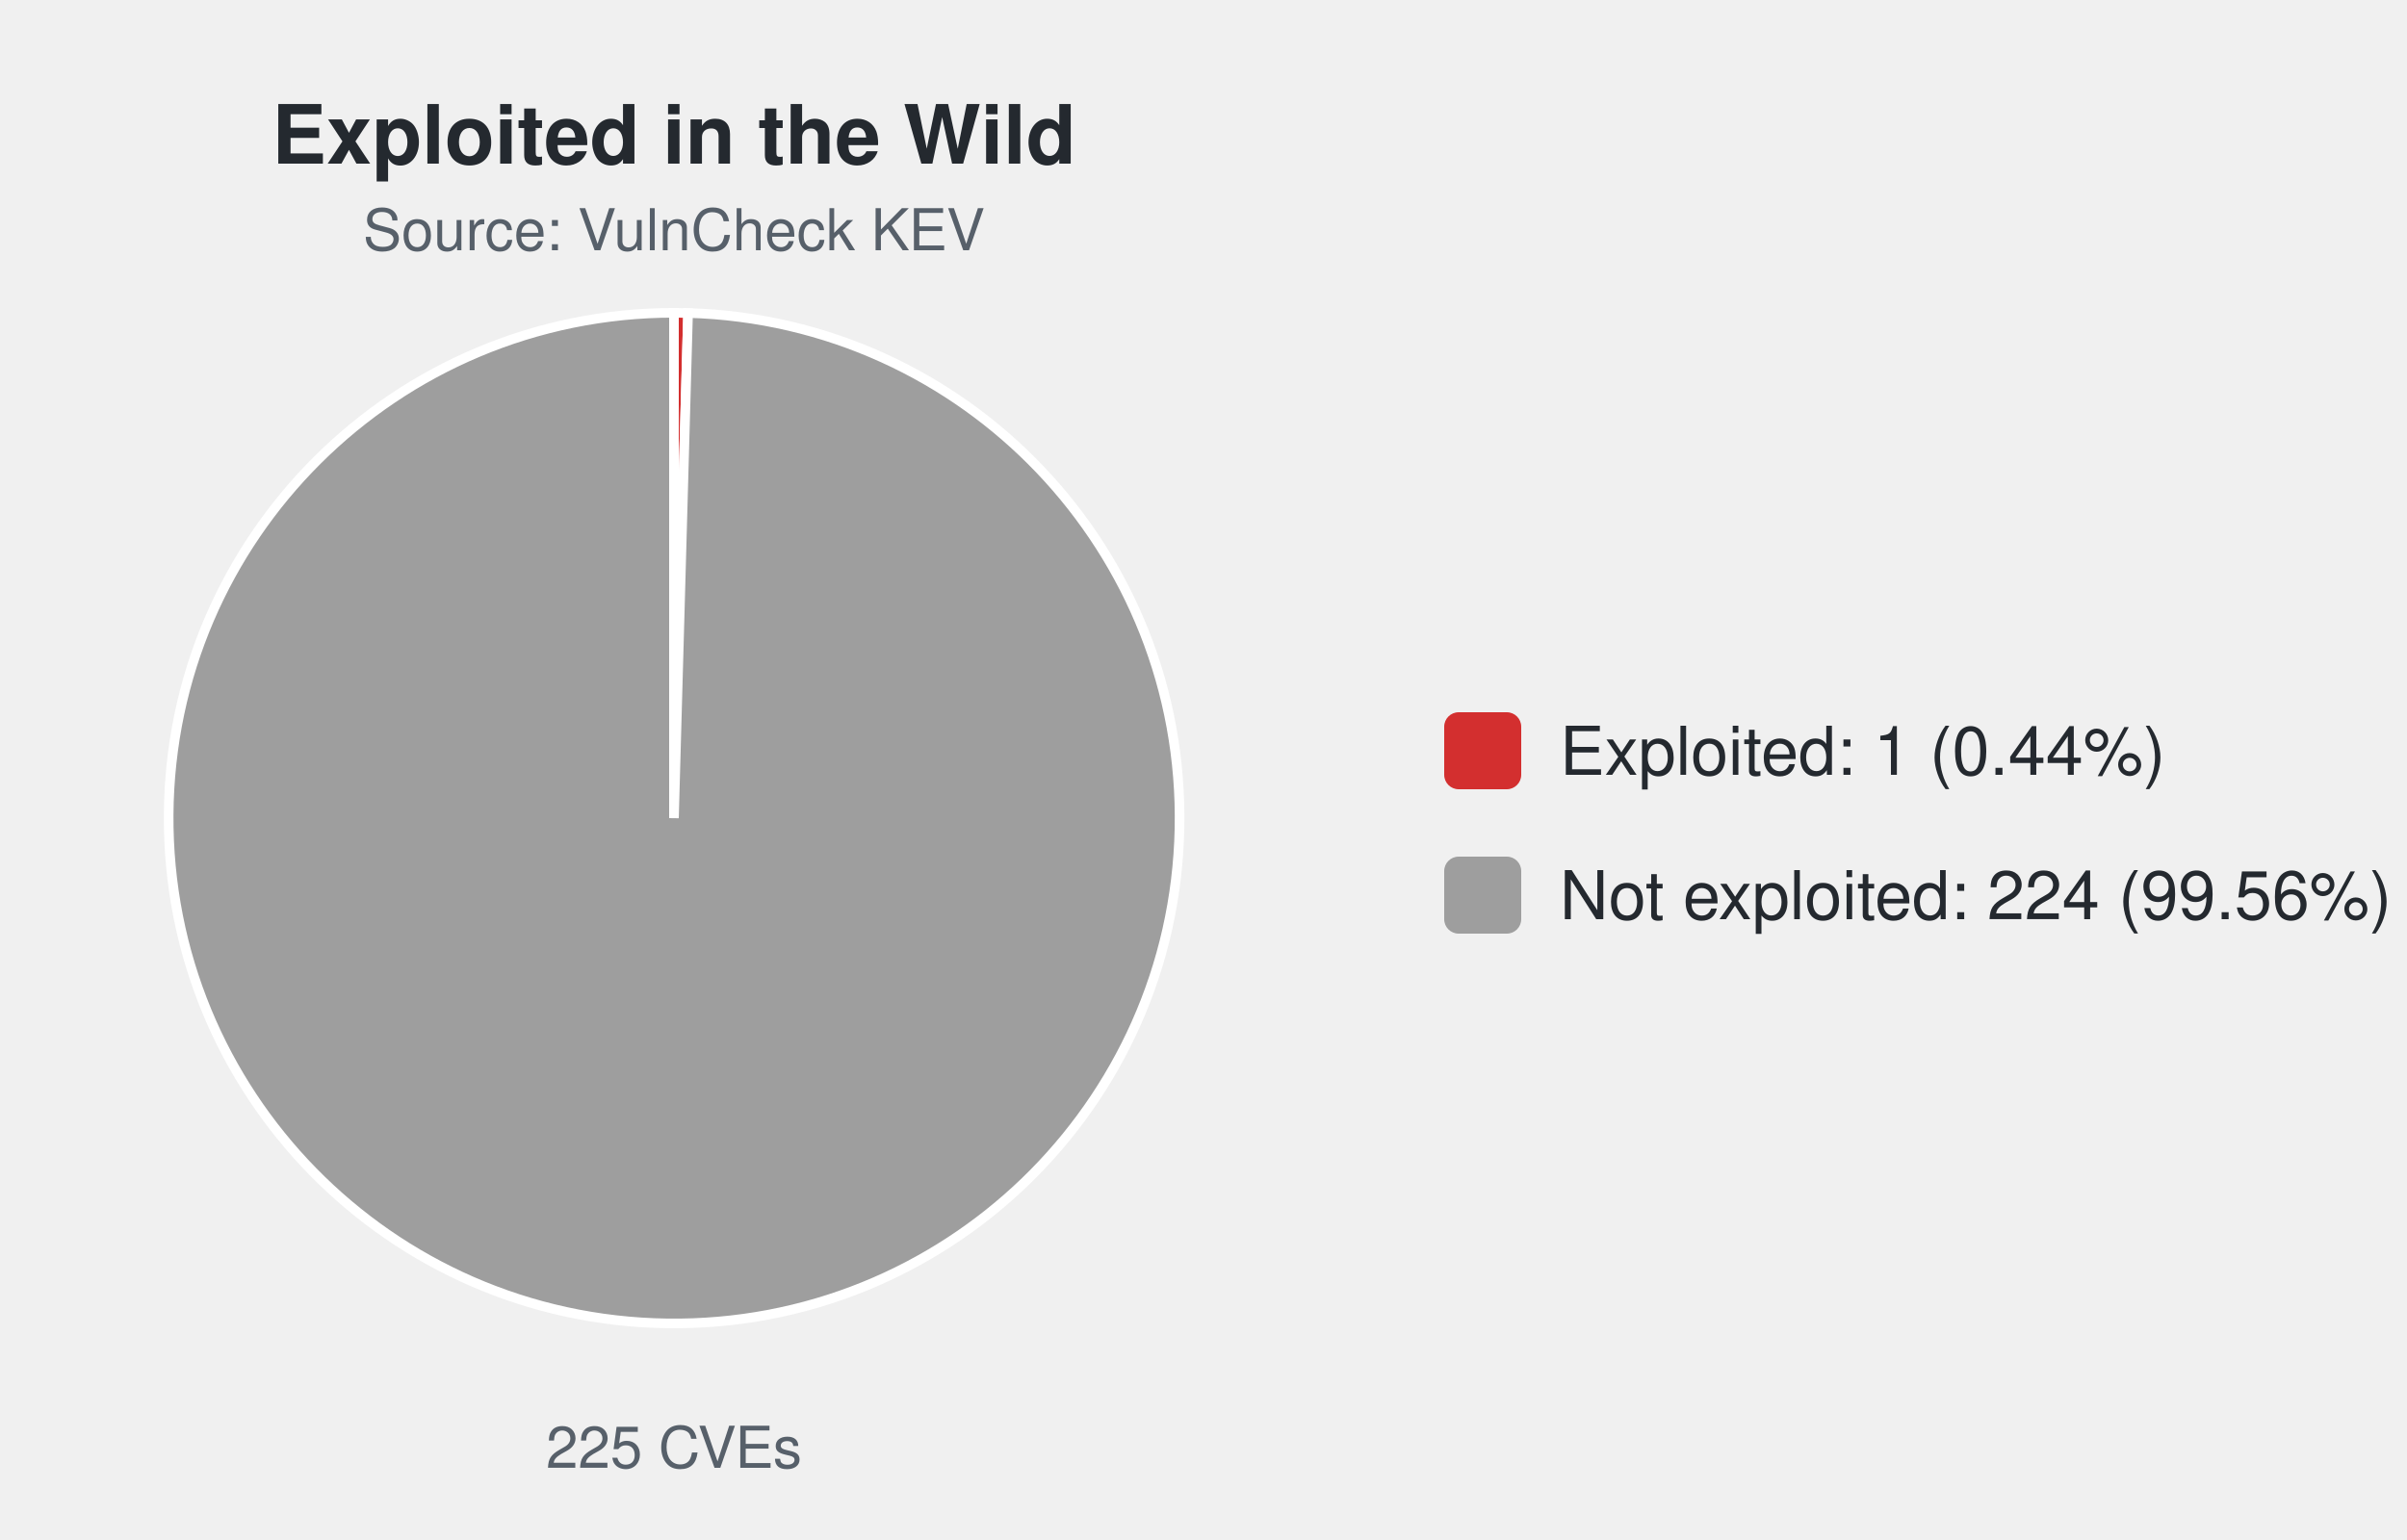
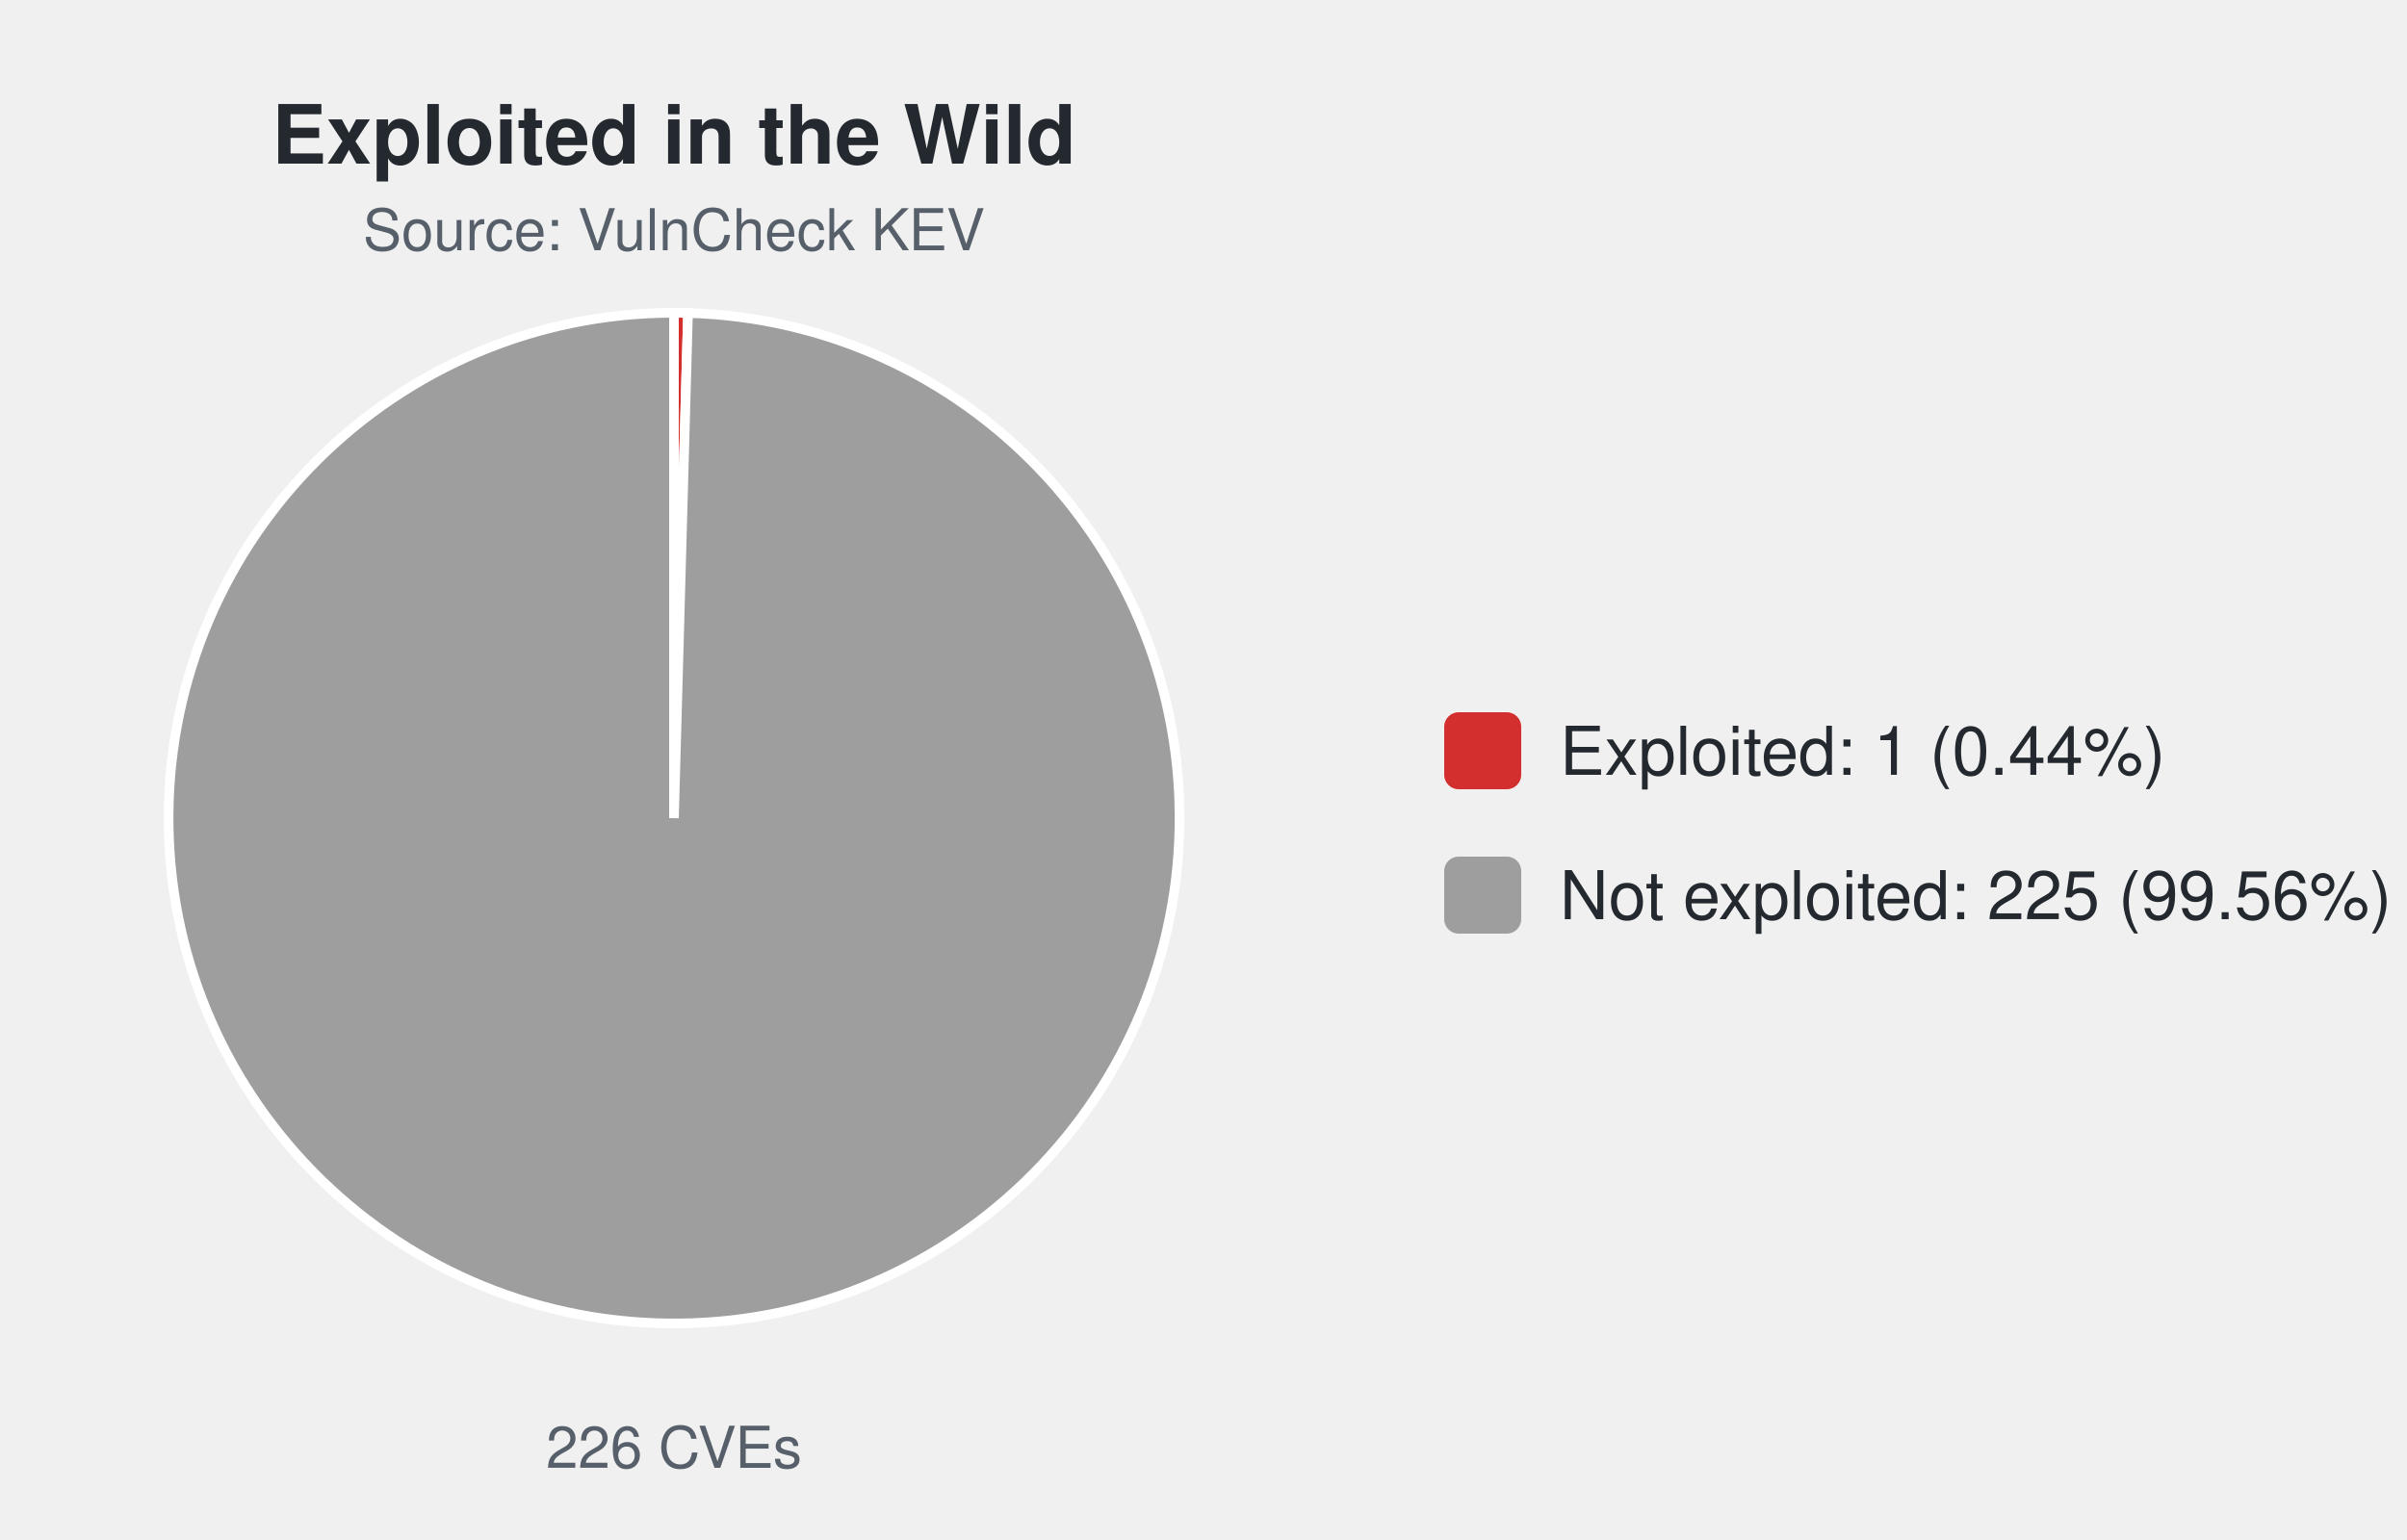
<svg xmlns="http://www.w3.org/2000/svg" width="500" height="320" viewBox="0 0 500 320" font-family="-apple-system,Segoe UI,Helvetica,Arial,sans-serif">
  <text x="140.0" y="34" font-size="17" font-weight="600" text-anchor="middle" fill="#24292f">Exploited in the Wild</text>
  <text x="140.0" y="52" font-size="12" text-anchor="middle" fill="#57606a">Source: VulnCheck KEV</text>
-   <path d="M140.00,170.00 L140.00,65.00 A105.0,105.0 0 0 1 142.93,65.04 Z" fill="#d32f2f" stroke="#ffffff" stroke-width="2" />
-   <path d="M140.00,170.00 L142.93,65.04 A105.0,105.0 0 1 1 140.00,65.00 Z" fill="#9e9e9e" stroke="#ffffff" stroke-width="2" />
-   <text x="140.0" y="305" font-size="12" text-anchor="middle" fill="#57606a">225 CVEs</text>
+   <path d="M140.00,170.00 L140.00,65.00 A105.0,105.0 0 0 1 142.92,65.04 Z" fill="#d32f2f" stroke="#ffffff" stroke-width="2" />
+   <path d="M140.00,170.00 L142.92,65.04 A105.0,105.0 0 1 1 140.00,65.00 Z" fill="#9e9e9e" stroke="#ffffff" stroke-width="2" />
+   <text x="140.0" y="305" font-size="12" text-anchor="middle" fill="#57606a">226 CVEs</text>
  <rect x="300.0" y="148.0" width="16" height="16" rx="3" fill="#d32f2f" />
  <text x="324.0" y="161.0" font-size="14" fill="#24292f">Exploited: 1 (0.44%)</text>
  <rect x="300.0" y="178.0" width="16" height="16" rx="3" fill="#9e9e9e" />
-   <text x="324.0" y="191.0" font-size="14" fill="#24292f">Not exploited: 224 (99.56%)</text>
+   <text x="324.0" y="191.0" font-size="14" fill="#24292f">Not exploited: 225 (99.56%)</text>
</svg>
